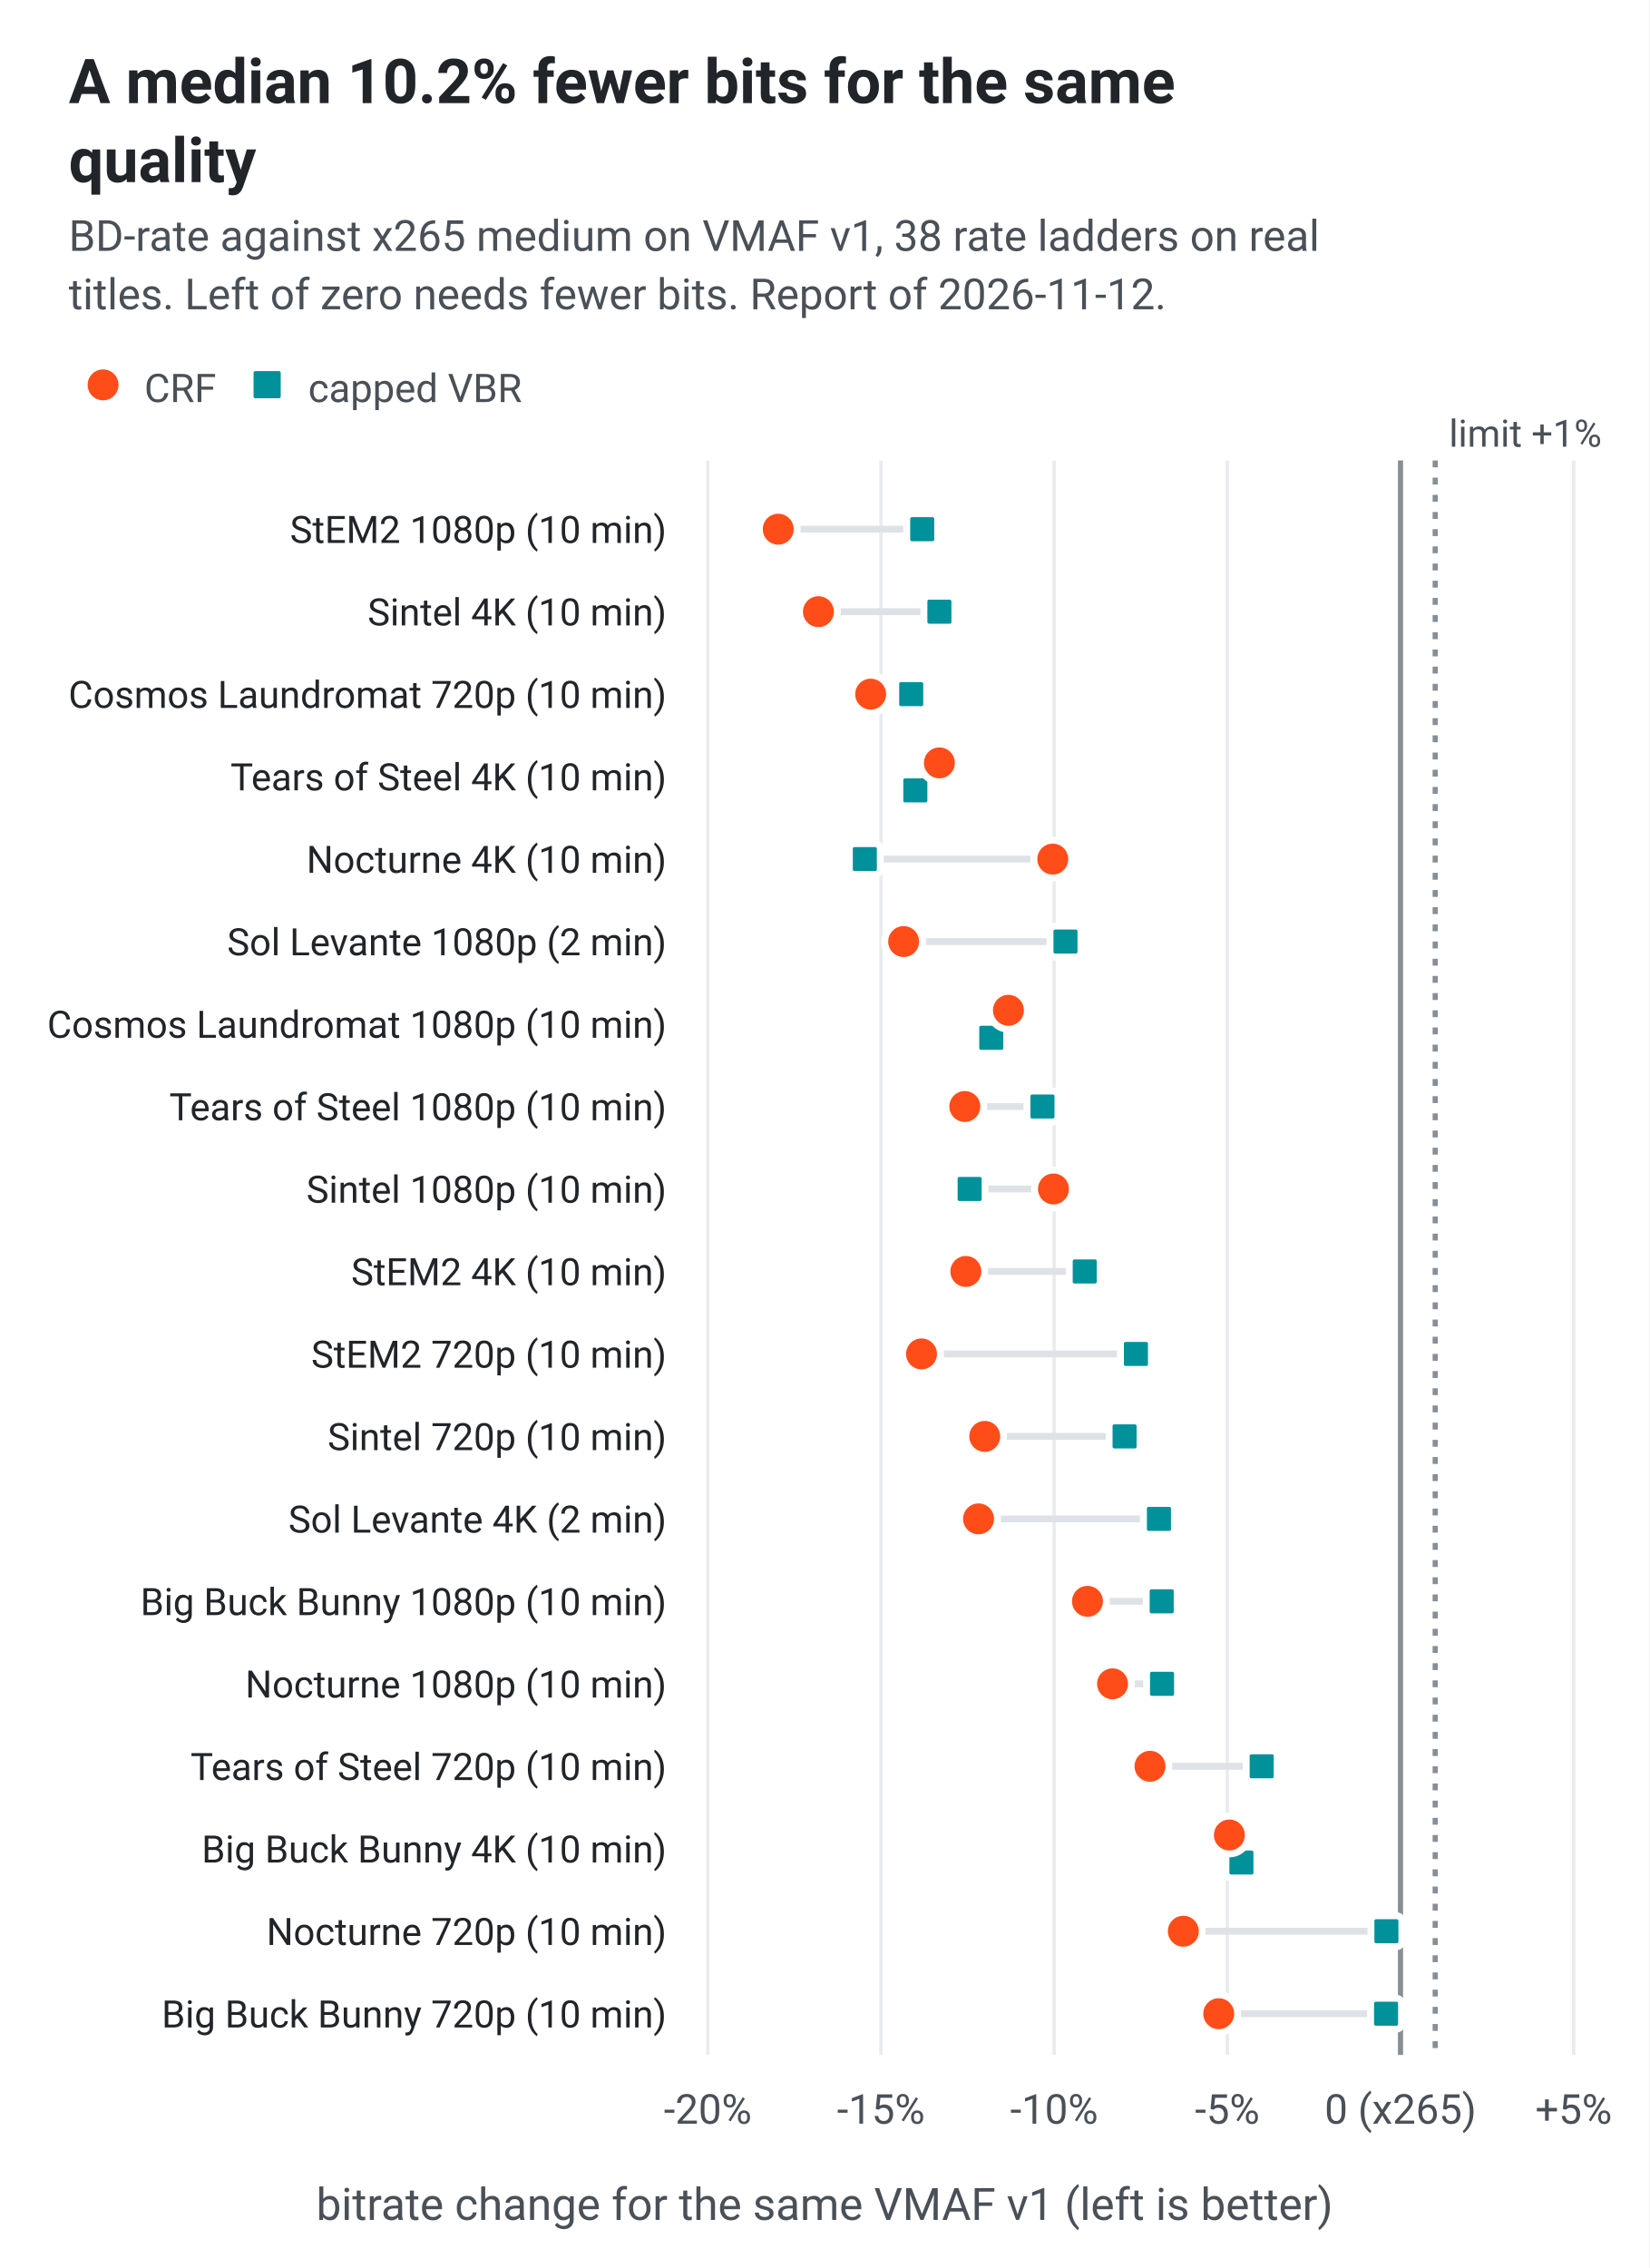
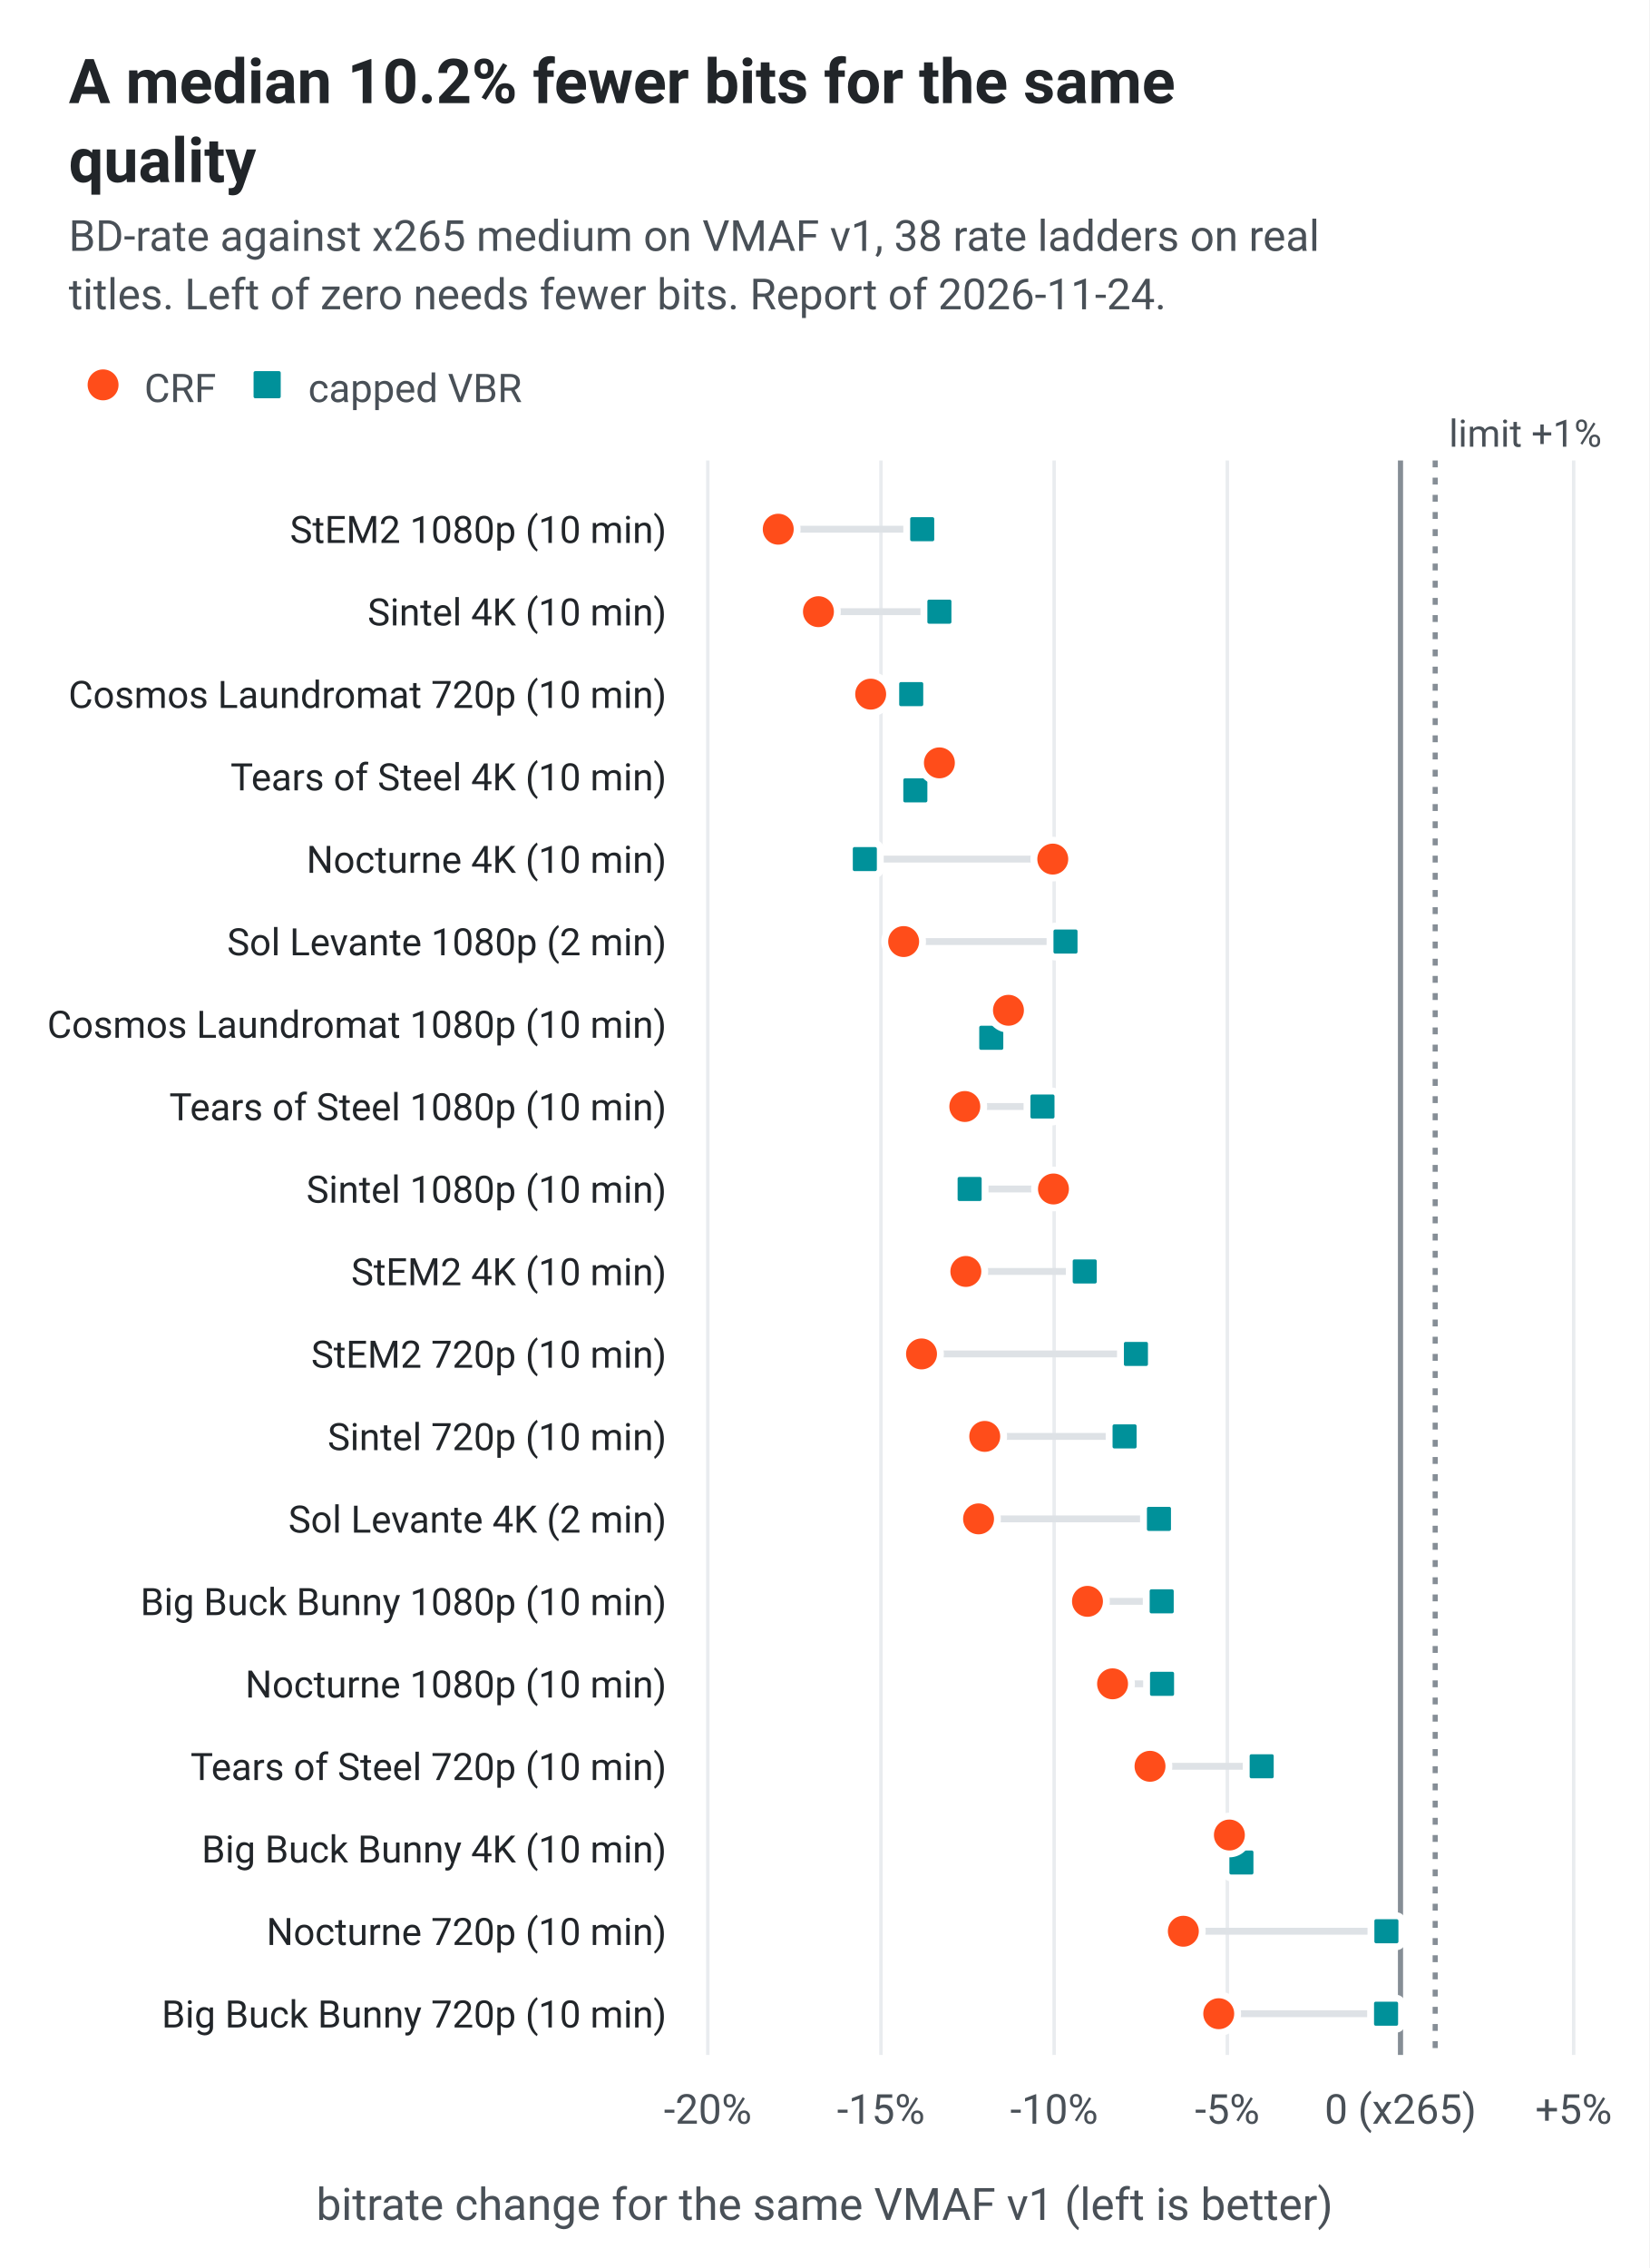
<svg xmlns="http://www.w3.org/2000/svg" width="480" height="660" viewBox="0 0 480 660" role="img">
  <style>
.bg{fill:#ffffff}.t1{fill:#212529}.t2{fill:#495057}.grid{stroke:#e9ecef}
.base{stroke:#868e96}.ring{stroke:#ffffff}.med{stroke:#212529}.band{fill:#f1f3f5}
.s1{fill:#ff4d1a}.s2{fill:#00919a}.s3{fill:#6250d6}.sx{fill:#868e96}
.l1{stroke:#ff4d1a}.l2{stroke:#00919a}.l3{stroke:#6250d6}.lx{stroke:#868e96}.span{stroke:#dee2e6}
.note{fill:#b8330a}.wash{fill:#ffe8dc}
text{font-family:system-ui,-apple-system,"Segoe UI",Roboto,Helvetica,Arial,sans-serif}
@media (prefers-color-scheme:dark){
.bg{fill:#1b1c1e}.t1{fill:#e9ecee}.t2{fill:#b6bcc1}.grid{stroke:#2e3135}
.base{stroke:#8f959a}.ring{stroke:#1b1c1e}.med{stroke:#e9ecee}.band{fill:#23262a}
.s1{fill:#ff4d1a}.s2{fill:#12a3ad}.s3{fill:#9085e9}.sx{fill:#8f959a}
.l1{stroke:#ff4d1a}.l2{stroke:#12a3ad}.l3{stroke:#9085e9}.lx{stroke:#8f959a}.span{stroke:#3a3e43}
.note{fill:#ff8a5c}.wash{fill:#45200f}}
</style>
  <rect width="100%" height="100%" class="bg" />
  <text x="20" y="30" font-size="18" class="t1" font-weight="600">A median 10.2% fewer bits for the same</text>
  <text x="20" y="53" font-size="18" class="t1" font-weight="600">quality</text>
  <text x="20" y="73" font-size="12.5" class="t2">BD-rate against x265 medium on VMAF v1, 38 rate ladders on real</text>
-   <text x="20" y="90" font-size="12.5" class="t2">titles. Left of zero needs fewer bits. Report of 2026-11-12.</text>
+   <text x="20" y="90" font-size="12.5" class="t2">titles. Left of zero needs fewer bits. Report of 2026-11-24.</text>
  <g transform="translate(0 26)">
    <circle cx="30.0" cy="86.0" r="5.5" class="s1 ring" stroke-width="2" />
    <text x="42.0" y="91.0" font-size="11.5" class="t2" text-anchor="start">CRF</text>
    <rect x="72.8" y="81.0" width="9.9" height="9.9" rx="1.5" class="s2 ring" stroke-width="2" />
    <text x="89.7" y="91.0" font-size="11.5" class="t2" text-anchor="start">capped VBR</text>
    <line x1="206.0" y1="108" x2="206.0" y2="572" class="grid" stroke-width="1" />
    <text x="206.0" y="592.0" font-size="12" class="t2" text-anchor="middle">-20%</text>
    <line x1="256.4" y1="108" x2="256.4" y2="572" class="grid" stroke-width="1" />
    <text x="256.4" y="592.0" font-size="12" class="t2" text-anchor="middle">-15%</text>
    <line x1="306.8" y1="108" x2="306.8" y2="572" class="grid" stroke-width="1" />
    <text x="306.8" y="592.0" font-size="12" class="t2" text-anchor="middle">-10%</text>
    <line x1="357.2" y1="108" x2="357.2" y2="572" class="grid" stroke-width="1" />
    <text x="357.2" y="592.0" font-size="12" class="t2" text-anchor="middle">-5%</text>
    <line x1="407.6" y1="108" x2="407.6" y2="572" class="base" stroke-width="1.5" />
    <text x="407.6" y="592.0" font-size="12" class="t2" text-anchor="middle">0 (x265)</text>
    <line x1="458.0" y1="108" x2="458.0" y2="572" class="grid" stroke-width="1" />
    <text x="458.0" y="592.0" font-size="12" class="t2" text-anchor="middle">+5%</text>
    <line x1="417.7" y1="108" x2="417.7" y2="572" class="base" stroke-width="1.5" stroke-dasharray="2 3" />
    <text x="421.7" y="104.0" font-size="11" class="t2" text-anchor="start">limit +1%</text>
    <text x="240.0" y="620.0" font-size="13" class="t2" text-anchor="middle">bitrate change for the same VMAF v1 (left is better)</text>
    <text x="194.0" y="132.0" font-size="11" class="t1" text-anchor="end">StEM2 1080p (10 min)</text>
    <line x1="226.5" y1="128.0" x2="268.4" y2="128.0" class="span" stroke-width="2" />
    <rect x="263.9" y="123.5" width="9.0" height="9.0" rx="1.5" class="s2 ring" stroke-width="2" />
    <circle cx="226.5" cy="128.0" r="5.5" class="s1 ring" stroke-width="2" />
    <text x="194.0" y="156.0" font-size="11" class="t1" text-anchor="end">Sintel 4K (10 min)</text>
    <line x1="238.2" y1="152.0" x2="273.4" y2="152.0" class="span" stroke-width="2" />
    <rect x="268.9" y="147.5" width="9.0" height="9.0" rx="1.5" class="s2 ring" stroke-width="2" />
    <circle cx="238.2" cy="152.0" r="5.5" class="s1 ring" stroke-width="2" />
    <text x="194.0" y="180.0" font-size="11" class="t1" text-anchor="end">Cosmos Laundromat 720p (10 min)</text>
    <line x1="253.4" y1="176.0" x2="265.2" y2="176.0" class="span" stroke-width="2" />
    <rect x="260.7" y="171.5" width="9.0" height="9.0" rx="1.5" class="s2 ring" stroke-width="2" />
    <circle cx="253.4" cy="176.0" r="5.5" class="s1 ring" stroke-width="2" />
    <text x="194.0" y="204.0" font-size="11" class="t1" text-anchor="end">Tears of Steel 4K (10 min)</text>
    <line x1="266.4" y1="200.0" x2="273.4" y2="200.0" class="span" stroke-width="2" />
    <rect x="261.9" y="199.5" width="9.0" height="9.0" rx="1.5" class="s2 ring" stroke-width="2" />
    <circle cx="273.4" cy="196.0" r="5.5" class="s1 ring" stroke-width="2" />
    <text x="194.0" y="228.0" font-size="11" class="t1" text-anchor="end">Nocturne 4K (10 min)</text>
    <line x1="251.7" y1="224.0" x2="306.4" y2="224.0" class="span" stroke-width="2" />
    <rect x="247.2" y="219.5" width="9.0" height="9.0" rx="1.5" class="s2 ring" stroke-width="2" />
    <circle cx="306.4" cy="224.0" r="5.5" class="s1 ring" stroke-width="2" />
    <text x="194.0" y="252.0" font-size="11" class="t1" text-anchor="end">Sol Levante 1080p (2 min)</text>
    <line x1="263.0" y1="248.0" x2="310.1" y2="248.0" class="span" stroke-width="2" />
    <rect x="305.6" y="243.5" width="9.0" height="9.0" rx="1.5" class="s2 ring" stroke-width="2" />
    <circle cx="263.0" cy="248.0" r="5.5" class="s1 ring" stroke-width="2" />
    <text x="194.0" y="276.0" font-size="11" class="t1" text-anchor="end">Cosmos Laundromat 1080p (10 min)</text>
    <line x1="288.5" y1="272.0" x2="293.5" y2="272.0" class="span" stroke-width="2" />
    <rect x="284.0" y="271.5" width="9.0" height="9.0" rx="1.5" class="s2 ring" stroke-width="2" />
    <circle cx="293.5" cy="268.0" r="5.5" class="s1 ring" stroke-width="2" />
    <text x="194.0" y="300.0" font-size="11" class="t1" text-anchor="end">Tears of Steel 1080p (10 min)</text>
    <line x1="280.8" y1="296.0" x2="303.4" y2="296.0" class="span" stroke-width="2" />
    <rect x="298.9" y="291.5" width="9.0" height="9.0" rx="1.5" class="s2 ring" stroke-width="2" />
    <circle cx="280.8" cy="296.0" r="5.5" class="s1 ring" stroke-width="2" />
    <text x="194.0" y="324.0" font-size="11" class="t1" text-anchor="end">Sintel 1080p (10 min)</text>
    <line x1="282.2" y1="320.0" x2="306.6" y2="320.0" class="span" stroke-width="2" />
    <rect x="277.7" y="315.5" width="9.0" height="9.0" rx="1.5" class="s2 ring" stroke-width="2" />
    <circle cx="306.6" cy="320.0" r="5.5" class="s1 ring" stroke-width="2" />
    <text x="194.0" y="348.0" font-size="11" class="t1" text-anchor="end">StEM2 4K (10 min)</text>
    <line x1="281.1" y1="344.0" x2="315.7" y2="344.0" class="span" stroke-width="2" />
    <rect x="311.2" y="339.5" width="9.0" height="9.0" rx="1.5" class="s2 ring" stroke-width="2" />
    <circle cx="281.1" cy="344.0" r="5.5" class="s1 ring" stroke-width="2" />
    <text x="194.0" y="372.0" font-size="11" class="t1" text-anchor="end">StEM2 720p (10 min)</text>
    <line x1="268.2" y1="368.0" x2="330.6" y2="368.0" class="span" stroke-width="2" />
    <rect x="326.1" y="363.5" width="9.0" height="9.0" rx="1.5" class="s2 ring" stroke-width="2" />
    <circle cx="268.2" cy="368.0" r="5.5" class="s1 ring" stroke-width="2" />
    <text x="194.0" y="396.0" font-size="11" class="t1" text-anchor="end">Sintel 720p (10 min)</text>
    <line x1="286.6" y1="392.0" x2="327.3" y2="392.0" class="span" stroke-width="2" />
    <rect x="322.8" y="387.5" width="9.0" height="9.0" rx="1.5" class="s2 ring" stroke-width="2" />
    <circle cx="286.6" cy="392.0" r="5.5" class="s1 ring" stroke-width="2" />
    <text x="194.0" y="420.0" font-size="11" class="t1" text-anchor="end">Sol Levante 4K (2 min)</text>
    <line x1="284.8" y1="416.0" x2="337.3" y2="416.0" class="span" stroke-width="2" />
    <rect x="332.8" y="411.5" width="9.0" height="9.0" rx="1.5" class="s2 ring" stroke-width="2" />
    <circle cx="284.8" cy="416.0" r="5.5" class="s1 ring" stroke-width="2" />
    <text x="194.0" y="444.0" font-size="11" class="t1" text-anchor="end">Big Buck Bunny 1080p (10 min)</text>
    <line x1="316.5" y1="440.0" x2="338.1" y2="440.0" class="span" stroke-width="2" />
    <rect x="333.6" y="435.5" width="9.0" height="9.0" rx="1.5" class="s2 ring" stroke-width="2" />
    <circle cx="316.5" cy="440.0" r="5.5" class="s1 ring" stroke-width="2" />
    <text x="194.0" y="468.0" font-size="11" class="t1" text-anchor="end">Nocturne 1080p (10 min)</text>
    <line x1="323.8" y1="464.0" x2="338.2" y2="464.0" class="span" stroke-width="2" />
    <rect x="333.7" y="459.5" width="9.0" height="9.0" rx="1.5" class="s2 ring" stroke-width="2" />
    <circle cx="323.8" cy="464.0" r="5.5" class="s1 ring" stroke-width="2" />
    <text x="194.0" y="492.0" font-size="11" class="t1" text-anchor="end">Tears of Steel 720p (10 min)</text>
    <line x1="334.7" y1="488.0" x2="367.2" y2="488.0" class="span" stroke-width="2" />
    <rect x="362.7" y="483.5" width="9.0" height="9.0" rx="1.5" class="s2 ring" stroke-width="2" />
    <circle cx="334.7" cy="488.0" r="5.5" class="s1 ring" stroke-width="2" />
    <text x="194.0" y="516.0" font-size="11" class="t1" text-anchor="end">Big Buck Bunny 4K (10 min)</text>
    <line x1="357.8" y1="512.0" x2="361.3" y2="512.0" class="span" stroke-width="2" />
    <rect x="356.8" y="511.5" width="9.0" height="9.0" rx="1.5" class="s2 ring" stroke-width="2" />
    <circle cx="357.8" cy="508.0" r="5.5" class="s1 ring" stroke-width="2" />
    <text x="194.0" y="540.0" font-size="11" class="t1" text-anchor="end">Nocturne 720p (10 min)</text>
    <line x1="344.4" y1="536.0" x2="403.5" y2="536.0" class="span" stroke-width="2" />
    <rect x="399.0" y="531.5" width="9.0" height="9.0" rx="1.5" class="s2 ring" stroke-width="2" />
    <circle cx="344.4" cy="536.0" r="5.5" class="s1 ring" stroke-width="2" />
    <text x="194.0" y="564.0" font-size="11" class="t1" text-anchor="end">Big Buck Bunny 720p (10 min)</text>
    <line x1="354.7" y1="560.0" x2="403.4" y2="560.0" class="span" stroke-width="2" />
    <rect x="398.9" y="555.5" width="9.0" height="9.0" rx="1.5" class="s2 ring" stroke-width="2" />
    <circle cx="354.7" cy="560.0" r="5.5" class="s1 ring" stroke-width="2" />
  </g>
</svg>
